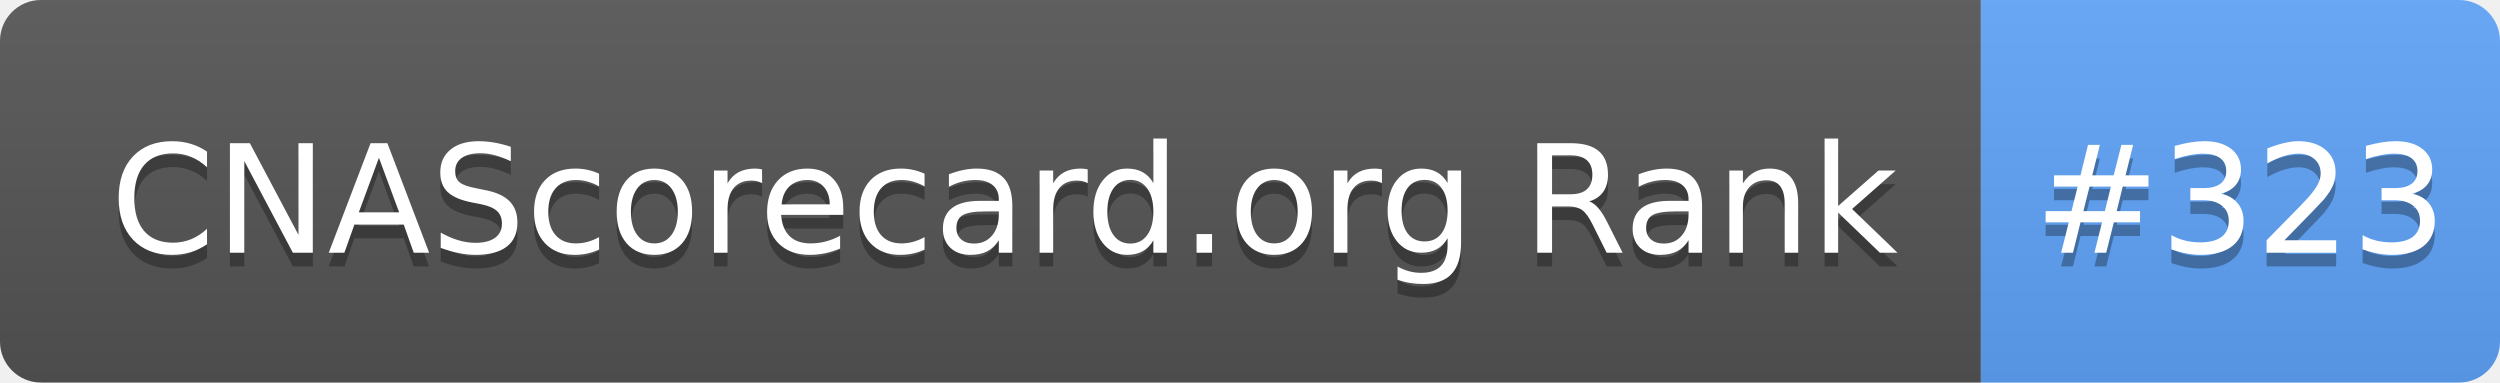
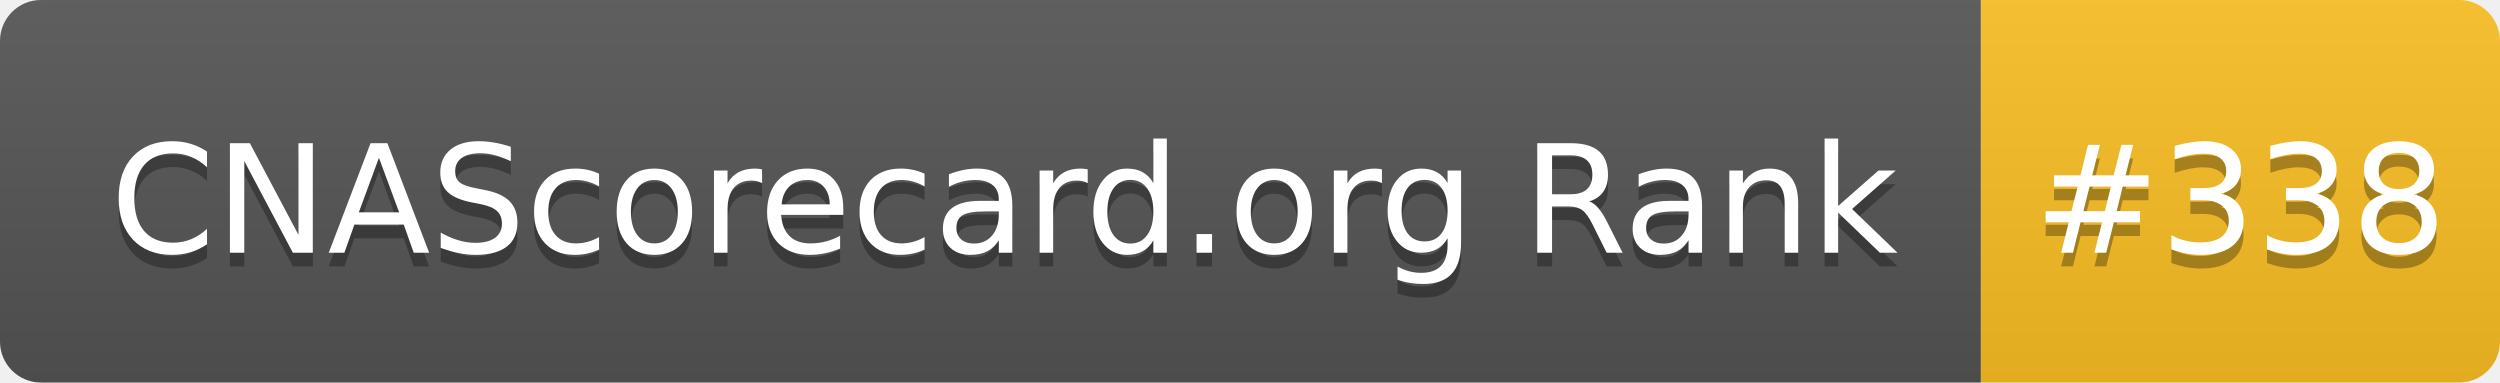
- <svg xmlns="http://www.w3.org/2000/svg" width="183" height="28" role="img" aria-label="CNAScorecard.org Rank: #323">
+ <svg xmlns="http://www.w3.org/2000/svg" width="183" height="28" role="img" aria-label="CNAScorecard.org Rank: #338">
  <linearGradient id="s" x2="0" y2="100%">
    <stop offset="0" stop-color="#bbb" stop-opacity=".1" />
    <stop offset="1" stop-opacity=".1" />
  </linearGradient>
  <clipPath id="r">
    <rect width="183" height="28" rx="3" fill="#fff" />
  </clipPath>
  <g clip-path="url(#r)">
    <rect width="145" height="28" fill="#555" />
-     <rect x="145" width="38" height="28" fill="#60A5FA" />
+     <rect x="145" width="38" height="28" fill="#FBBF24" />
    <rect width="183" height="28" fill="url(#s)" />
  </g>
  <g fill="#fff" text-anchor="middle" font-family="Verdana,Geneva,DejaVu Sans,sans-serif" text-rendering="geometricPrecision" font-size="110">
    <text aria-hidden="true" x="735" y="195" fill="#010101" fill-opacity=".3" transform="scale(.1)" textLength="1350">CNAScorecard.org Rank</text>
    <text x="735" y="185" transform="scale(.1)" fill="#fff" textLength="1350">CNAScorecard.org Rank</text>
-     <text aria-hidden="true" x="1640" y="195" fill="#010101" fill-opacity=".3" transform="scale(.1)" textLength="280">#323</text>
-     <text x="1640" y="185" transform="scale(.1)" fill="#fff" textLength="280">#323</text>
+     <text aria-hidden="true" x="1640" y="195" fill="#010101" fill-opacity=".3" transform="scale(.1)" textLength="280">#338</text>
+     <text x="1640" y="185" transform="scale(.1)" fill="#fff" textLength="280">#338</text>
  </g>
</svg>
